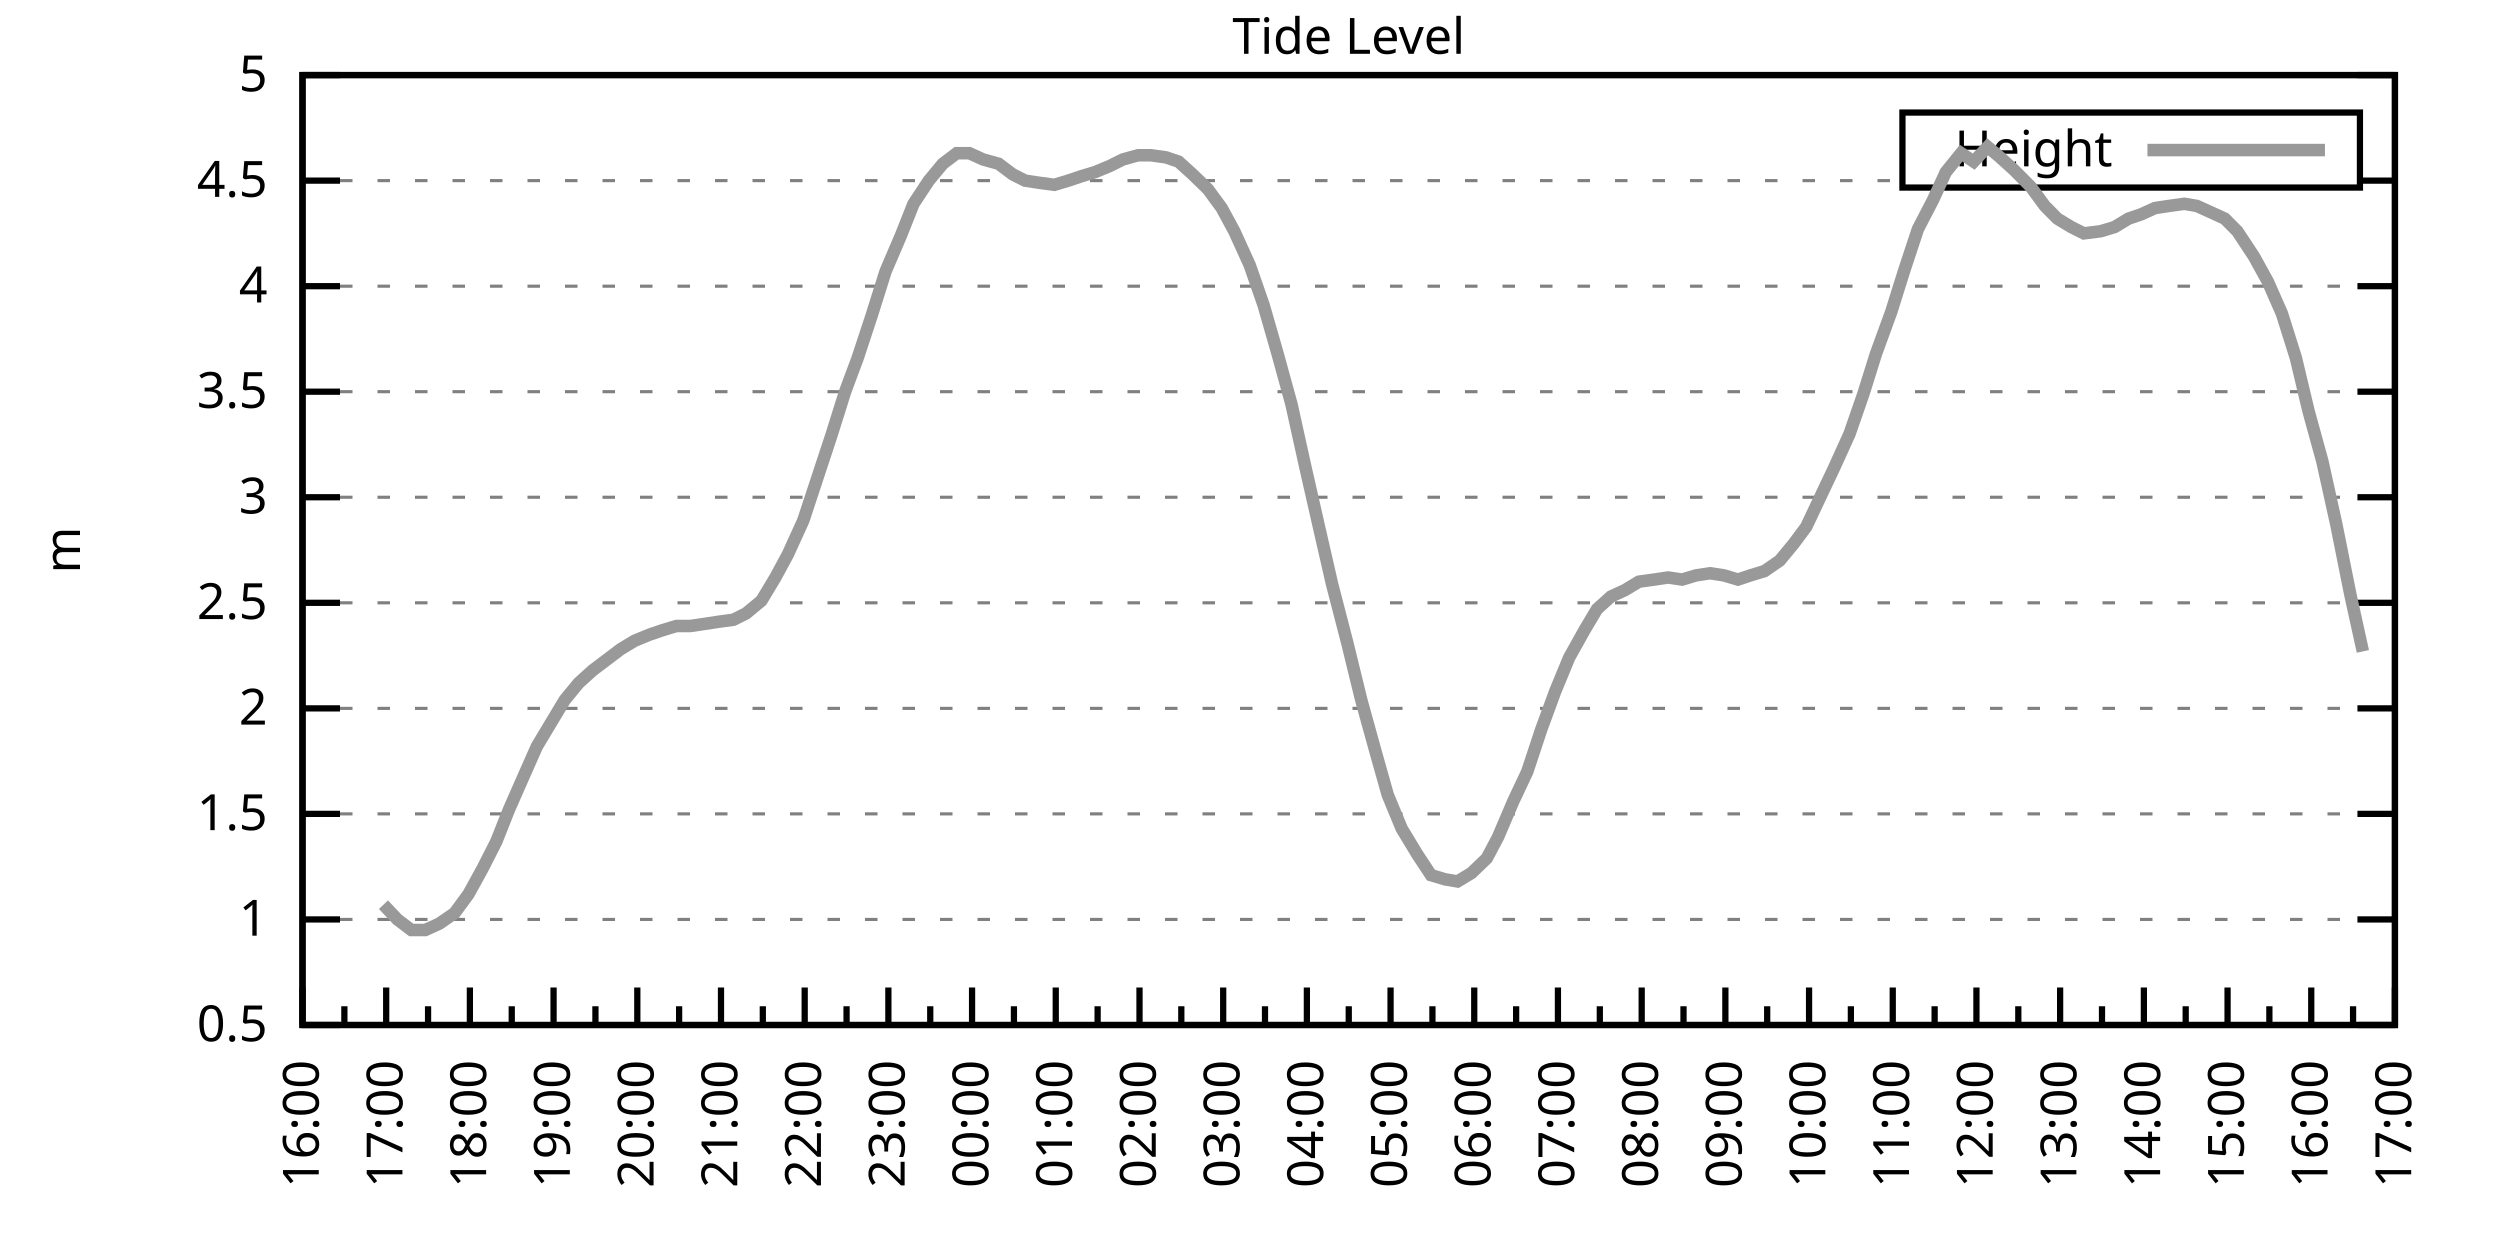
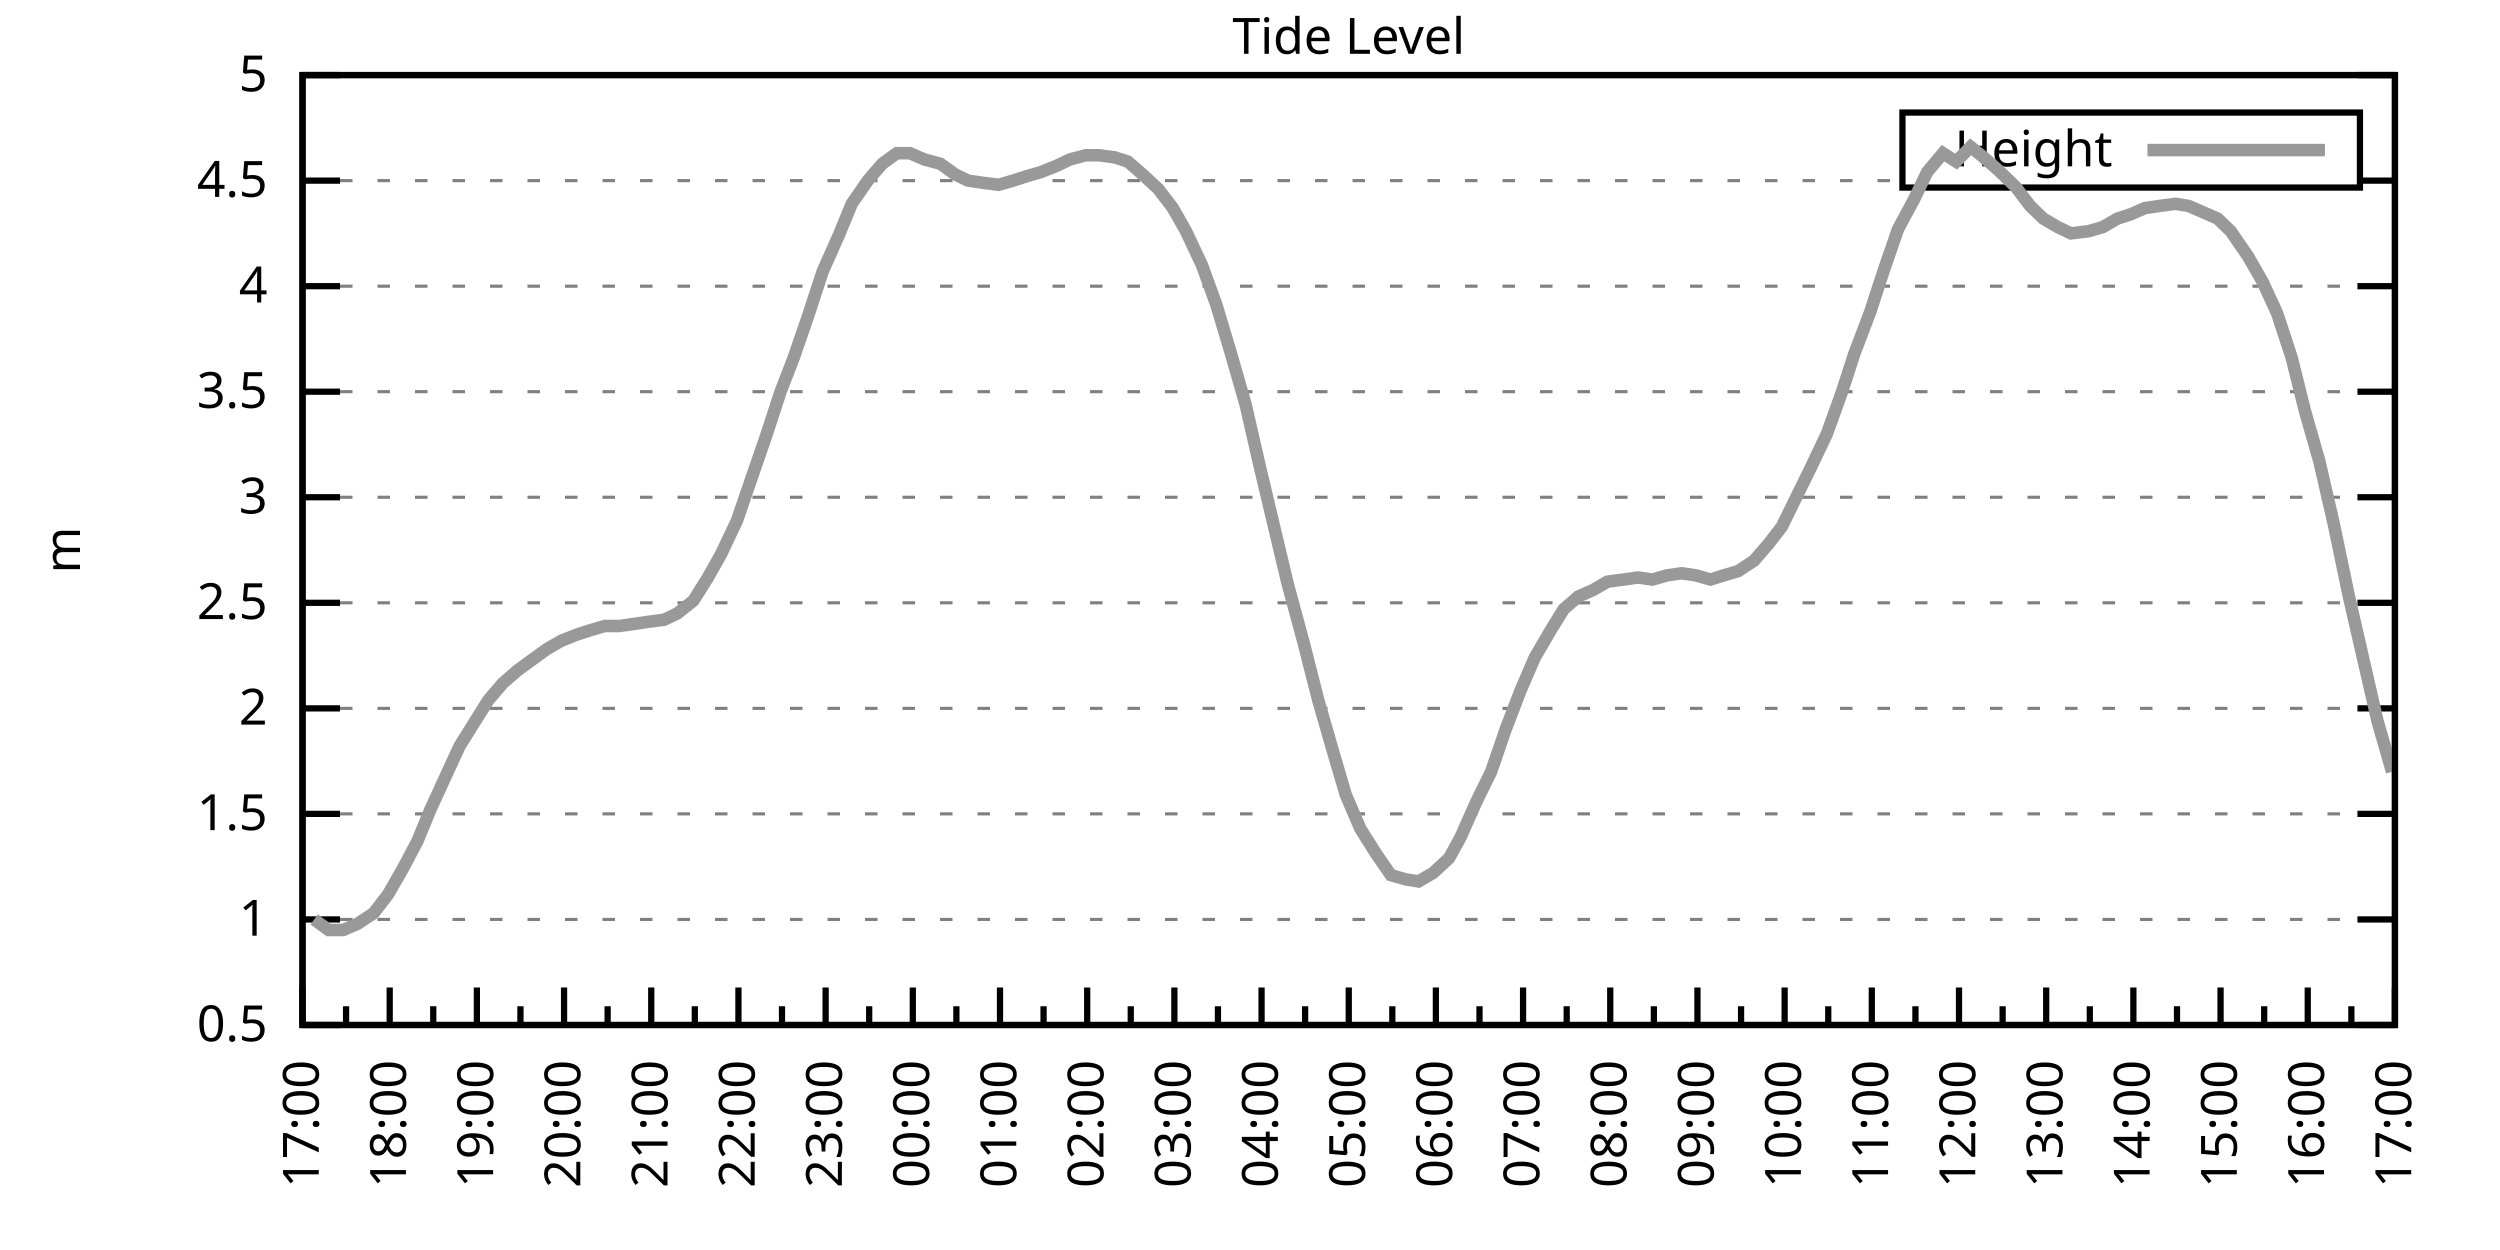
<svg xmlns="http://www.w3.org/2000/svg" xmlns:xlink="http://www.w3.org/1999/xlink" width="400" height="200" viewBox="0 0 400 200">
  <g id="gnuplot_canvas">
    <rect x="0" y="0" width="400" height="200" fill="none" />
    <defs>
      <circle id="gpDot" r="0.5" stroke-width="0.5" stroke="currentColor" />
      <path id="gpPt0" stroke-width="0.333" stroke="currentColor" d="M-1,0 h2 M0,-1 v2" />
      <path id="gpPt1" stroke-width="0.333" stroke="currentColor" d="M-1,-1 L1,1 M1,-1 L-1,1" />
      <path id="gpPt2" stroke-width="0.333" stroke="currentColor" d="M-1,0 L1,0 M0,-1 L0,1 M-1,-1 L1,1 M-1,1 L1,-1" />
      <rect id="gpPt3" stroke-width="0.333" stroke="currentColor" x="-1" y="-1" width="2" height="2" />
      <rect id="gpPt4" stroke-width="0.333" stroke="currentColor" fill="currentColor" x="-1" y="-1" width="2" height="2" />
      <circle id="gpPt5" stroke-width="0.333" stroke="currentColor" cx="0" cy="0" r="1" />
      <use xlink:href="#gpPt5" id="gpPt6" fill="currentColor" stroke="none" />
      <path id="gpPt7" stroke-width="0.333" stroke="currentColor" d="M0,-1.33 L-1.33,0.67 L1.33,0.67 z" />
      <use xlink:href="#gpPt7" id="gpPt8" fill="currentColor" stroke="none" />
      <use xlink:href="#gpPt7" id="gpPt9" stroke="currentColor" transform="rotate(180)" />
      <use xlink:href="#gpPt9" id="gpPt10" fill="currentColor" stroke="none" />
      <use xlink:href="#gpPt3" id="gpPt11" stroke="currentColor" transform="rotate(45)" />
      <use xlink:href="#gpPt11" id="gpPt12" fill="currentColor" stroke="none" />
      <path id="gpPt13" stroke-width="0.333" stroke="currentColor" d="M0,1.330 L1.265,0.411 L0.782,-1.067 L-0.782,-1.076 L-1.265,0.411 z" />
      <use xlink:href="#gpPt13" id="gpPt14" fill="currentColor" stroke="none" />
      <filter id="textbox" filterUnits="objectBoundingBox" x="0" y="0" height="1" width="1">
        <feFlood flood-color="white" flood-opacity="1" result="bgnd" />
        <feComposite in="SourceGraphic" in2="bgnd" operator="atop" />
      </filter>
      <filter id="greybox" filterUnits="objectBoundingBox" x="0" y="0" height="1" width="1">
        <feFlood flood-color="lightgrey" flood-opacity="1" result="grey" />
        <feComposite in="SourceGraphic" in2="grey" operator="atop" />
      </filter>
    </defs>
    <g fill="none" color="white" stroke="currentColor" stroke-width="1.00" stroke-linecap="butt" stroke-linejoin="miter">
</g>
    <g fill="none" color="black" stroke="currentColor" stroke-width="1.00" stroke-linecap="butt" stroke-linejoin="miter">
      <g stroke="none" shape-rendering="crispEdges">
        <polygon fill="rgb(255, 255, 255)" points="48.40,164.00 383.18,164.00 383.18,12.02 48.40,12.02 " />
      </g>
    </g>
    <g fill="none" color="black" stroke="currentColor" stroke-width="1.00" stroke-linecap="butt" stroke-linejoin="miter">
</g>
    <g fill="none" color="black" stroke="black" stroke-width="0.50" stroke-linecap="butt" stroke-linejoin="miter">
</g>
    <g fill="none" color="gray" stroke="currentColor" stroke-width="0.50" stroke-linecap="butt" stroke-linejoin="miter">
      <path stroke="gray" stroke-dasharray="2,4" class="gridline" d="M48.40,164.00 L383.19,164.00  " />
    </g>
    <g fill="none" color="gray" stroke="gray" stroke-width="1.00" stroke-linecap="butt" stroke-linejoin="miter">
</g>
    <g fill="none" color="black" stroke="currentColor" stroke-width="1.00" stroke-linecap="butt" stroke-linejoin="miter">
      <path stroke="black" d="M48.40,164.00 L54.40,164.00 M383.19,164.00 L377.19,164.00  " />
      <g transform="translate(42.80,166.60)" stroke="none" fill="black" font-family="Sans" font-size="8.00" text-anchor="end">
        <text>
          <tspan font-family="Sans"> 0.5</tspan>
        </text>
      </g>
    </g>
    <g fill="none" color="black" stroke="currentColor" stroke-width="1.00" stroke-linecap="butt" stroke-linejoin="miter">
</g>
    <g fill="none" color="black" stroke="black" stroke-width="0.50" stroke-linecap="butt" stroke-linejoin="miter">
</g>
    <g fill="none" color="gray" stroke="currentColor" stroke-width="0.50" stroke-linecap="butt" stroke-linejoin="miter">
      <path stroke="gray" stroke-dasharray="2,4" class="gridline" d="M48.40,147.11 L383.19,147.11  " />
    </g>
    <g fill="none" color="gray" stroke="gray" stroke-width="1.00" stroke-linecap="butt" stroke-linejoin="miter">
</g>
    <g fill="none" color="black" stroke="currentColor" stroke-width="1.00" stroke-linecap="butt" stroke-linejoin="miter">
      <path stroke="black" d="M48.40,147.11 L54.40,147.11 M383.19,147.11 L377.19,147.11  " />
      <g transform="translate(42.80,149.71)" stroke="none" fill="black" font-family="Sans" font-size="8.00" text-anchor="end">
        <text>
          <tspan font-family="Sans"> 1</tspan>
        </text>
      </g>
    </g>
    <g fill="none" color="black" stroke="currentColor" stroke-width="1.00" stroke-linecap="butt" stroke-linejoin="miter">
</g>
    <g fill="none" color="black" stroke="black" stroke-width="0.50" stroke-linecap="butt" stroke-linejoin="miter">
</g>
    <g fill="none" color="gray" stroke="currentColor" stroke-width="0.50" stroke-linecap="butt" stroke-linejoin="miter">
      <path stroke="gray" stroke-dasharray="2,4" class="gridline" d="M48.40,130.22 L383.19,130.22  " />
    </g>
    <g fill="none" color="gray" stroke="gray" stroke-width="1.00" stroke-linecap="butt" stroke-linejoin="miter">
</g>
    <g fill="none" color="black" stroke="currentColor" stroke-width="1.00" stroke-linecap="butt" stroke-linejoin="miter">
      <path stroke="black" d="M48.40,130.22 L54.40,130.22 M383.19,130.22 L377.19,130.22  " />
      <g transform="translate(42.80,132.82)" stroke="none" fill="black" font-family="Sans" font-size="8.00" text-anchor="end">
        <text>
          <tspan font-family="Sans"> 1.5</tspan>
        </text>
      </g>
    </g>
    <g fill="none" color="black" stroke="currentColor" stroke-width="1.00" stroke-linecap="butt" stroke-linejoin="miter">
</g>
    <g fill="none" color="black" stroke="black" stroke-width="0.50" stroke-linecap="butt" stroke-linejoin="miter">
</g>
    <g fill="none" color="gray" stroke="currentColor" stroke-width="0.50" stroke-linecap="butt" stroke-linejoin="miter">
      <path stroke="gray" stroke-dasharray="2,4" class="gridline" d="M48.40,113.34 L383.19,113.34  " />
    </g>
    <g fill="none" color="gray" stroke="gray" stroke-width="1.00" stroke-linecap="butt" stroke-linejoin="miter">
</g>
    <g fill="none" color="black" stroke="currentColor" stroke-width="1.00" stroke-linecap="butt" stroke-linejoin="miter">
      <path stroke="black" d="M48.40,113.34 L54.40,113.34 M383.19,113.34 L377.19,113.34  " />
      <g transform="translate(42.80,115.94)" stroke="none" fill="black" font-family="Sans" font-size="8.00" text-anchor="end">
        <text>
          <tspan font-family="Sans"> 2</tspan>
        </text>
      </g>
    </g>
    <g fill="none" color="black" stroke="currentColor" stroke-width="1.00" stroke-linecap="butt" stroke-linejoin="miter">
</g>
    <g fill="none" color="black" stroke="black" stroke-width="0.50" stroke-linecap="butt" stroke-linejoin="miter">
</g>
    <g fill="none" color="gray" stroke="currentColor" stroke-width="0.50" stroke-linecap="butt" stroke-linejoin="miter">
      <path stroke="gray" stroke-dasharray="2,4" class="gridline" d="M48.40,96.45 L383.19,96.45  " />
    </g>
    <g fill="none" color="gray" stroke="gray" stroke-width="1.00" stroke-linecap="butt" stroke-linejoin="miter">
</g>
    <g fill="none" color="black" stroke="currentColor" stroke-width="1.00" stroke-linecap="butt" stroke-linejoin="miter">
      <path stroke="black" d="M48.40,96.45 L54.40,96.45 M383.19,96.45 L377.19,96.45  " />
      <g transform="translate(42.80,99.05)" stroke="none" fill="black" font-family="Sans" font-size="8.00" text-anchor="end">
        <text>
          <tspan font-family="Sans"> 2.5</tspan>
        </text>
      </g>
    </g>
    <g fill="none" color="black" stroke="currentColor" stroke-width="1.00" stroke-linecap="butt" stroke-linejoin="miter">
</g>
    <g fill="none" color="black" stroke="black" stroke-width="0.50" stroke-linecap="butt" stroke-linejoin="miter">
</g>
    <g fill="none" color="gray" stroke="currentColor" stroke-width="0.50" stroke-linecap="butt" stroke-linejoin="miter">
      <path stroke="gray" stroke-dasharray="2,4" class="gridline" d="M48.40,79.56 L383.19,79.56  " />
    </g>
    <g fill="none" color="gray" stroke="gray" stroke-width="1.00" stroke-linecap="butt" stroke-linejoin="miter">
</g>
    <g fill="none" color="black" stroke="currentColor" stroke-width="1.00" stroke-linecap="butt" stroke-linejoin="miter">
      <path stroke="black" d="M48.40,79.56 L54.40,79.56 M383.19,79.56 L377.19,79.56  " />
      <g transform="translate(42.80,82.16)" stroke="none" fill="black" font-family="Sans" font-size="8.00" text-anchor="end">
        <text>
          <tspan font-family="Sans"> 3</tspan>
        </text>
      </g>
    </g>
    <g fill="none" color="black" stroke="currentColor" stroke-width="1.00" stroke-linecap="butt" stroke-linejoin="miter">
</g>
    <g fill="none" color="black" stroke="black" stroke-width="0.50" stroke-linecap="butt" stroke-linejoin="miter">
</g>
    <g fill="none" color="gray" stroke="currentColor" stroke-width="0.50" stroke-linecap="butt" stroke-linejoin="miter">
      <path stroke="gray" stroke-dasharray="2,4" class="gridline" d="M48.40,62.67 L383.19,62.67  " />
    </g>
    <g fill="none" color="gray" stroke="gray" stroke-width="1.00" stroke-linecap="butt" stroke-linejoin="miter">
</g>
    <g fill="none" color="black" stroke="currentColor" stroke-width="1.00" stroke-linecap="butt" stroke-linejoin="miter">
      <path stroke="black" d="M48.40,62.67 L54.40,62.67 M383.19,62.67 L377.19,62.67  " />
      <g transform="translate(42.80,65.27)" stroke="none" fill="black" font-family="Sans" font-size="8.00" text-anchor="end">
        <text>
          <tspan font-family="Sans"> 3.5</tspan>
        </text>
      </g>
    </g>
    <g fill="none" color="black" stroke="currentColor" stroke-width="1.00" stroke-linecap="butt" stroke-linejoin="miter">
</g>
    <g fill="none" color="black" stroke="black" stroke-width="0.50" stroke-linecap="butt" stroke-linejoin="miter">
</g>
    <g fill="none" color="gray" stroke="currentColor" stroke-width="0.50" stroke-linecap="butt" stroke-linejoin="miter">
      <path stroke="gray" stroke-dasharray="2,4" class="gridline" d="M48.40,45.79 L383.19,45.79  " />
    </g>
    <g fill="none" color="gray" stroke="gray" stroke-width="1.00" stroke-linecap="butt" stroke-linejoin="miter">
</g>
    <g fill="none" color="black" stroke="currentColor" stroke-width="1.00" stroke-linecap="butt" stroke-linejoin="miter">
      <path stroke="black" d="M48.40,45.79 L54.40,45.79 M383.19,45.79 L377.19,45.79  " />
      <g transform="translate(42.80,48.39)" stroke="none" fill="black" font-family="Sans" font-size="8.00" text-anchor="end">
        <text>
          <tspan font-family="Sans"> 4</tspan>
        </text>
      </g>
    </g>
    <g fill="none" color="black" stroke="currentColor" stroke-width="1.00" stroke-linecap="butt" stroke-linejoin="miter">
</g>
    <g fill="none" color="black" stroke="black" stroke-width="0.50" stroke-linecap="butt" stroke-linejoin="miter">
</g>
    <g fill="none" color="gray" stroke="currentColor" stroke-width="0.50" stroke-linecap="butt" stroke-linejoin="miter">
      <path stroke="gray" stroke-dasharray="2,4" class="gridline" d="M48.40,28.90 L304.39,28.90 M377.59,28.90 L383.19,28.90  " />
    </g>
    <g fill="none" color="gray" stroke="gray" stroke-width="1.00" stroke-linecap="butt" stroke-linejoin="miter">
</g>
    <g fill="none" color="black" stroke="currentColor" stroke-width="1.00" stroke-linecap="butt" stroke-linejoin="miter">
      <path stroke="black" d="M48.40,28.90 L54.40,28.90 M383.19,28.90 L377.19,28.90  " />
      <g transform="translate(42.80,31.50)" stroke="none" fill="black" font-family="Sans" font-size="8.00" text-anchor="end">
        <text>
          <tspan font-family="Sans"> 4.5</tspan>
        </text>
      </g>
    </g>
    <g fill="none" color="black" stroke="currentColor" stroke-width="1.00" stroke-linecap="butt" stroke-linejoin="miter">
</g>
    <g fill="none" color="black" stroke="black" stroke-width="0.50" stroke-linecap="butt" stroke-linejoin="miter">
</g>
    <g fill="none" color="gray" stroke="currentColor" stroke-width="0.50" stroke-linecap="butt" stroke-linejoin="miter">
      <path stroke="gray" stroke-dasharray="2,4" class="gridline" d="M48.40,12.01 L383.19,12.01  " />
    </g>
    <g fill="none" color="gray" stroke="gray" stroke-width="1.00" stroke-linecap="butt" stroke-linejoin="miter">
</g>
    <g fill="none" color="black" stroke="currentColor" stroke-width="1.00" stroke-linecap="butt" stroke-linejoin="miter">
      <path stroke="black" d="M48.40,12.01 L54.40,12.01 M383.19,12.01 L377.19,12.01  " />
      <g transform="translate(42.80,14.61)" stroke="none" fill="black" font-family="Sans" font-size="8.00" text-anchor="end">
        <text>
          <tspan font-family="Sans"> 5</tspan>
        </text>
      </g>
    </g>
    <g fill="none" color="black" stroke="currentColor" stroke-width="1.00" stroke-linecap="butt" stroke-linejoin="miter">
      <path stroke="black" d="M48.40,164.00 L48.40,158.00  " />
      <g transform="translate(51.00,169.60) rotate(270)" stroke="none" fill="black" font-family="Sans" font-size="8.00" text-anchor="end">
        <text>
+           <tspan font-family="Sans">17:00</tspan>
+         </text>
+       </g>
+     </g>
+     <g fill="none" color="black" stroke="currentColor" stroke-width="1.00" stroke-linecap="butt" stroke-linejoin="miter">
+       <path stroke="black" d="M55.37,164.00 L55.37,161.00 M62.35,164.00 L62.35,158.00  " />
+       <g transform="translate(64.95,169.60) rotate(270)" stroke="none" fill="black" font-family="Sans" font-size="8.00" text-anchor="end">
+         <text>
+           <tspan font-family="Sans">18:00</tspan>
+         </text>
+       </g>
+     </g>
+     <g fill="none" color="black" stroke="currentColor" stroke-width="1.00" stroke-linecap="butt" stroke-linejoin="miter">
+       <path stroke="black" d="M69.32,164.00 L69.32,161.00 M76.30,164.00 L76.30,158.00  " />
+       <g transform="translate(78.90,169.60) rotate(270)" stroke="none" fill="black" font-family="Sans" font-size="8.00" text-anchor="end">
+         <text>
+           <tspan font-family="Sans">19:00</tspan>
+         </text>
+       </g>
+     </g>
+     <g fill="none" color="black" stroke="currentColor" stroke-width="1.00" stroke-linecap="butt" stroke-linejoin="miter">
+       <path stroke="black" d="M83.27,164.00 L83.27,161.00 M90.25,164.00 L90.25,158.00  " />
+       <g transform="translate(92.85,169.60) rotate(270)" stroke="none" fill="black" font-family="Sans" font-size="8.00" text-anchor="end">
+         <text>
+           <tspan font-family="Sans">20:00</tspan>
+         </text>
+       </g>
+     </g>
+     <g fill="none" color="black" stroke="currentColor" stroke-width="1.00" stroke-linecap="butt" stroke-linejoin="miter">
+       <path stroke="black" d="M97.22,164.00 L97.22,161.00 M104.20,164.00 L104.20,158.00  " />
+       <g transform="translate(106.80,169.60) rotate(270)" stroke="none" fill="black" font-family="Sans" font-size="8.00" text-anchor="end">
+         <text>
+           <tspan font-family="Sans">21:00</tspan>
+         </text>
+       </g>
+     </g>
+     <g fill="none" color="black" stroke="currentColor" stroke-width="1.00" stroke-linecap="butt" stroke-linejoin="miter">
+       <path stroke="black" d="M111.17,164.00 L111.17,161.00 M118.15,164.00 L118.15,158.00  " />
+       <g transform="translate(120.75,169.60) rotate(270)" stroke="none" fill="black" font-family="Sans" font-size="8.00" text-anchor="end">
+         <text>
+           <tspan font-family="Sans">22:00</tspan>
+         </text>
+       </g>
+     </g>
+     <g fill="none" color="black" stroke="currentColor" stroke-width="1.00" stroke-linecap="butt" stroke-linejoin="miter">
+       <path stroke="black" d="M125.12,164.00 L125.12,161.00 M132.10,164.00 L132.10,158.00  " />
+       <g transform="translate(134.70,169.60) rotate(270)" stroke="none" fill="black" font-family="Sans" font-size="8.00" text-anchor="end">
+         <text>
+           <tspan font-family="Sans">23:00</tspan>
+         </text>
+       </g>
+     </g>
+     <g fill="none" color="black" stroke="currentColor" stroke-width="1.00" stroke-linecap="butt" stroke-linejoin="miter">
+       <path stroke="black" d="M139.07,164.00 L139.07,161.00 M146.05,164.00 L146.05,158.00  " />
+       <g transform="translate(148.65,169.60) rotate(270)" stroke="none" fill="black" font-family="Sans" font-size="8.00" text-anchor="end">
+         <text>
+           <tspan font-family="Sans">00:00</tspan>
+         </text>
+       </g>
+     </g>
+     <g fill="none" color="black" stroke="currentColor" stroke-width="1.00" stroke-linecap="butt" stroke-linejoin="miter">
+       <path stroke="black" d="M153.02,164.00 L153.02,161.00 M160.00,164.00 L160.00,158.00  " />
+       <g transform="translate(162.60,169.60) rotate(270)" stroke="none" fill="black" font-family="Sans" font-size="8.00" text-anchor="end">
+         <text>
+           <tspan font-family="Sans">01:00</tspan>
+         </text>
+       </g>
+     </g>
+     <g fill="none" color="black" stroke="currentColor" stroke-width="1.00" stroke-linecap="butt" stroke-linejoin="miter">
+       <path stroke="black" d="M166.97,164.00 L166.97,161.00 M173.95,164.00 L173.95,158.00  " />
+       <g transform="translate(176.55,169.60) rotate(270)" stroke="none" fill="black" font-family="Sans" font-size="8.00" text-anchor="end">
+         <text>
+           <tspan font-family="Sans">02:00</tspan>
+         </text>
+       </g>
+     </g>
+     <g fill="none" color="black" stroke="currentColor" stroke-width="1.00" stroke-linecap="butt" stroke-linejoin="miter">
+       <path stroke="black" d="M180.92,164.00 L180.92,161.00 M187.90,164.00 L187.90,158.00  " />
+       <g transform="translate(190.50,169.60) rotate(270)" stroke="none" fill="black" font-family="Sans" font-size="8.00" text-anchor="end">
+         <text>
+           <tspan font-family="Sans">03:00</tspan>
+         </text>
+       </g>
+     </g>
+     <g fill="none" color="black" stroke="currentColor" stroke-width="1.00" stroke-linecap="butt" stroke-linejoin="miter">
+       <path stroke="black" d="M194.87,164.00 L194.87,161.00 M201.85,164.00 L201.85,158.00  " />
+       <g transform="translate(204.45,169.60) rotate(270)" stroke="none" fill="black" font-family="Sans" font-size="8.00" text-anchor="end">
+         <text>
+           <tspan font-family="Sans">04:00</tspan>
+         </text>
+       </g>
+     </g>
+     <g fill="none" color="black" stroke="currentColor" stroke-width="1.00" stroke-linecap="butt" stroke-linejoin="miter">
+       <path stroke="black" d="M208.82,164.00 L208.82,161.00 M215.80,164.00 L215.80,158.00  " />
+       <g transform="translate(218.40,169.60) rotate(270)" stroke="none" fill="black" font-family="Sans" font-size="8.00" text-anchor="end">
+         <text>
+           <tspan font-family="Sans">05:00</tspan>
+         </text>
+       </g>
+     </g>
+     <g fill="none" color="black" stroke="currentColor" stroke-width="1.00" stroke-linecap="butt" stroke-linejoin="miter">
+       <path stroke="black" d="M222.77,164.00 L222.77,161.00 M229.74,164.00 L229.74,158.00  " />
+       <g transform="translate(232.34,169.60) rotate(270)" stroke="none" fill="black" font-family="Sans" font-size="8.00" text-anchor="end">
+         <text>
+           <tspan font-family="Sans">06:00</tspan>
+         </text>
+       </g>
+     </g>
+     <g fill="none" color="black" stroke="currentColor" stroke-width="1.00" stroke-linecap="butt" stroke-linejoin="miter">
+       <path stroke="black" d="M236.72,164.00 L236.72,161.00 M243.69,164.00 L243.69,158.00  " />
+       <g transform="translate(246.29,169.60) rotate(270)" stroke="none" fill="black" font-family="Sans" font-size="8.00" text-anchor="end">
+         <text>
+           <tspan font-family="Sans">07:00</tspan>
+         </text>
+       </g>
+     </g>
+     <g fill="none" color="black" stroke="currentColor" stroke-width="1.00" stroke-linecap="butt" stroke-linejoin="miter">
+       <path stroke="black" d="M250.67,164.00 L250.67,161.00 M257.64,164.00 L257.64,158.00  " />
+       <g transform="translate(260.24,169.60) rotate(270)" stroke="none" fill="black" font-family="Sans" font-size="8.00" text-anchor="end">
+         <text>
+           <tspan font-family="Sans">08:00</tspan>
+         </text>
+       </g>
+     </g>
+     <g fill="none" color="black" stroke="currentColor" stroke-width="1.00" stroke-linecap="butt" stroke-linejoin="miter">
+       <path stroke="black" d="M264.62,164.00 L264.62,161.00 M271.59,164.00 L271.59,158.00  " />
+       <g transform="translate(274.19,169.60) rotate(270)" stroke="none" fill="black" font-family="Sans" font-size="8.00" text-anchor="end">
+         <text>
+           <tspan font-family="Sans">09:00</tspan>
+         </text>
+       </g>
+     </g>
+     <g fill="none" color="black" stroke="currentColor" stroke-width="1.00" stroke-linecap="butt" stroke-linejoin="miter">
+       <path stroke="black" d="M278.57,164.00 L278.57,161.00 M285.54,164.00 L285.54,158.00  " />
+       <g transform="translate(288.14,169.60) rotate(270)" stroke="none" fill="black" font-family="Sans" font-size="8.00" text-anchor="end">
+         <text>
+           <tspan font-family="Sans">10:00</tspan>
+         </text>
+       </g>
+     </g>
+     <g fill="none" color="black" stroke="currentColor" stroke-width="1.00" stroke-linecap="butt" stroke-linejoin="miter">
+       <path stroke="black" d="M292.52,164.00 L292.52,161.00 M299.49,164.00 L299.49,158.00  " />
+       <g transform="translate(302.09,169.60) rotate(270)" stroke="none" fill="black" font-family="Sans" font-size="8.00" text-anchor="end">
+         <text>
+           <tspan font-family="Sans">11:00</tspan>
+         </text>
+       </g>
+     </g>
+     <g fill="none" color="black" stroke="currentColor" stroke-width="1.00" stroke-linecap="butt" stroke-linejoin="miter">
+       <path stroke="black" d="M306.47,164.00 L306.47,161.00 M313.44,164.00 L313.44,158.00  " />
+       <g transform="translate(316.04,169.60) rotate(270)" stroke="none" fill="black" font-family="Sans" font-size="8.00" text-anchor="end">
+         <text>
+           <tspan font-family="Sans">12:00</tspan>
+         </text>
+       </g>
+     </g>
+     <g fill="none" color="black" stroke="currentColor" stroke-width="1.00" stroke-linecap="butt" stroke-linejoin="miter">
+       <path stroke="black" d="M320.42,164.00 L320.42,161.00 M327.39,164.00 L327.39,158.00  " />
+       <g transform="translate(329.99,169.60) rotate(270)" stroke="none" fill="black" font-family="Sans" font-size="8.00" text-anchor="end">
+         <text>
+           <tspan font-family="Sans">13:00</tspan>
+         </text>
+       </g>
+     </g>
+     <g fill="none" color="black" stroke="currentColor" stroke-width="1.00" stroke-linecap="butt" stroke-linejoin="miter">
+       <path stroke="black" d="M334.37,164.00 L334.37,161.00 M341.34,164.00 L341.34,158.00  " />
+       <g transform="translate(343.94,169.60) rotate(270)" stroke="none" fill="black" font-family="Sans" font-size="8.00" text-anchor="end">
+         <text>
+           <tspan font-family="Sans">14:00</tspan>
+         </text>
+       </g>
+     </g>
+     <g fill="none" color="black" stroke="currentColor" stroke-width="1.00" stroke-linecap="butt" stroke-linejoin="miter">
+       <path stroke="black" d="M348.32,164.00 L348.32,161.00 M355.29,164.00 L355.29,158.00  " />
+       <g transform="translate(357.89,169.60) rotate(270)" stroke="none" fill="black" font-family="Sans" font-size="8.00" text-anchor="end">
+         <text>
+           <tspan font-family="Sans">15:00</tspan>
+         </text>
+       </g>
+     </g>
+     <g fill="none" color="black" stroke="currentColor" stroke-width="1.00" stroke-linecap="butt" stroke-linejoin="miter">
+       <path stroke="black" d="M362.27,164.00 L362.27,161.00 M369.24,164.00 L369.24,158.00  " />
+       <g transform="translate(371.84,169.60) rotate(270)" stroke="none" fill="black" font-family="Sans" font-size="8.00" text-anchor="end">
+         <text>
          <tspan font-family="Sans">16:00</tspan>
        </text>
      </g>
    </g>
    <g fill="none" color="black" stroke="currentColor" stroke-width="1.00" stroke-linecap="butt" stroke-linejoin="miter">
-       <path stroke="black" d="M55.10,164.00 L55.10,161.00 M61.79,164.00 L61.79,158.00  " />
-       <g transform="translate(64.39,169.60) rotate(270)" stroke="none" fill="black" font-family="Sans" font-size="8.00" text-anchor="end">
-         <text>
-           <tspan font-family="Sans">17:00</tspan>
-         </text>
-       </g>
-     </g>
-     <g fill="none" color="black" stroke="currentColor" stroke-width="1.00" stroke-linecap="butt" stroke-linejoin="miter">
-       <path stroke="black" d="M68.49,164.00 L68.49,161.00 M75.18,164.00 L75.18,158.00  " />
-       <g transform="translate(77.78,169.60) rotate(270)" stroke="none" fill="black" font-family="Sans" font-size="8.00" text-anchor="end">
-         <text>
-           <tspan font-family="Sans">18:00</tspan>
-         </text>
-       </g>
-     </g>
-     <g fill="none" color="black" stroke="currentColor" stroke-width="1.00" stroke-linecap="butt" stroke-linejoin="miter">
-       <path stroke="black" d="M81.88,164.00 L81.88,161.00 M88.57,164.00 L88.57,158.00  " />
-       <g transform="translate(91.17,169.60) rotate(270)" stroke="none" fill="black" font-family="Sans" font-size="8.00" text-anchor="end">
-         <text>
-           <tspan font-family="Sans">19:00</tspan>
-         </text>
-       </g>
-     </g>
-     <g fill="none" color="black" stroke="currentColor" stroke-width="1.00" stroke-linecap="butt" stroke-linejoin="miter">
-       <path stroke="black" d="M95.27,164.00 L95.27,161.00 M101.97,164.00 L101.97,158.00  " />
-       <g transform="translate(104.57,169.60) rotate(270)" stroke="none" fill="black" font-family="Sans" font-size="8.00" text-anchor="end">
-         <text>
-           <tspan font-family="Sans">20:00</tspan>
-         </text>
-       </g>
-     </g>
-     <g fill="none" color="black" stroke="currentColor" stroke-width="1.00" stroke-linecap="butt" stroke-linejoin="miter">
-       <path stroke="black" d="M108.66,164.00 L108.66,161.00 M115.36,164.00 L115.36,158.00  " />
-       <g transform="translate(117.96,169.60) rotate(270)" stroke="none" fill="black" font-family="Sans" font-size="8.00" text-anchor="end">
-         <text>
-           <tspan font-family="Sans">21:00</tspan>
-         </text>
-       </g>
-     </g>
-     <g fill="none" color="black" stroke="currentColor" stroke-width="1.00" stroke-linecap="butt" stroke-linejoin="miter">
-       <path stroke="black" d="M122.05,164.00 L122.05,161.00 M128.75,164.00 L128.75,158.00  " />
-       <g transform="translate(131.35,169.60) rotate(270)" stroke="none" fill="black" font-family="Sans" font-size="8.00" text-anchor="end">
-         <text>
-           <tspan font-family="Sans">22:00</tspan>
-         </text>
-       </g>
-     </g>
-     <g fill="none" color="black" stroke="currentColor" stroke-width="1.00" stroke-linecap="butt" stroke-linejoin="miter">
-       <path stroke="black" d="M135.45,164.00 L135.45,161.00 M142.14,164.00 L142.14,158.00  " />
-       <g transform="translate(144.74,169.60) rotate(270)" stroke="none" fill="black" font-family="Sans" font-size="8.00" text-anchor="end">
-         <text>
-           <tspan font-family="Sans">23:00</tspan>
-         </text>
-       </g>
-     </g>
-     <g fill="none" color="black" stroke="currentColor" stroke-width="1.00" stroke-linecap="butt" stroke-linejoin="miter">
-       <path stroke="black" d="M148.84,164.00 L148.84,161.00 M155.53,164.00 L155.53,158.00  " />
-       <g transform="translate(158.13,169.60) rotate(270)" stroke="none" fill="black" font-family="Sans" font-size="8.00" text-anchor="end">
-         <text>
-           <tspan font-family="Sans">00:00</tspan>
-         </text>
-       </g>
-     </g>
-     <g fill="none" color="black" stroke="currentColor" stroke-width="1.00" stroke-linecap="butt" stroke-linejoin="miter">
-       <path stroke="black" d="M162.23,164.00 L162.23,161.00 M168.92,164.00 L168.92,158.00  " />
-       <g transform="translate(171.52,169.60) rotate(270)" stroke="none" fill="black" font-family="Sans" font-size="8.00" text-anchor="end">
-         <text>
-           <tspan font-family="Sans">01:00</tspan>
-         </text>
-       </g>
-     </g>
-     <g fill="none" color="black" stroke="currentColor" stroke-width="1.00" stroke-linecap="butt" stroke-linejoin="miter">
-       <path stroke="black" d="M175.62,164.00 L175.62,161.00 M182.32,164.00 L182.32,158.00  " />
-       <g transform="translate(184.92,169.60) rotate(270)" stroke="none" fill="black" font-family="Sans" font-size="8.00" text-anchor="end">
-         <text>
-           <tspan font-family="Sans">02:00</tspan>
-         </text>
-       </g>
-     </g>
-     <g fill="none" color="black" stroke="currentColor" stroke-width="1.00" stroke-linecap="butt" stroke-linejoin="miter">
-       <path stroke="black" d="M189.01,164.00 L189.01,161.00 M195.71,164.00 L195.71,158.00  " />
-       <g transform="translate(198.31,169.60) rotate(270)" stroke="none" fill="black" font-family="Sans" font-size="8.00" text-anchor="end">
-         <text>
-           <tspan font-family="Sans">03:00</tspan>
-         </text>
-       </g>
-     </g>
-     <g fill="none" color="black" stroke="currentColor" stroke-width="1.00" stroke-linecap="butt" stroke-linejoin="miter">
-       <path stroke="black" d="M202.40,164.00 L202.40,161.00 M209.10,164.00 L209.10,158.00  " />
-       <g transform="translate(211.70,169.60) rotate(270)" stroke="none" fill="black" font-family="Sans" font-size="8.00" text-anchor="end">
-         <text>
-           <tspan font-family="Sans">04:00</tspan>
-         </text>
-       </g>
-     </g>
-     <g fill="none" color="black" stroke="currentColor" stroke-width="1.00" stroke-linecap="butt" stroke-linejoin="miter">
-       <path stroke="black" d="M215.80,164.00 L215.80,161.00 M222.49,164.00 L222.49,158.00  " />
-       <g transform="translate(225.09,169.60) rotate(270)" stroke="none" fill="black" font-family="Sans" font-size="8.00" text-anchor="end">
-         <text>
-           <tspan font-family="Sans">05:00</tspan>
-         </text>
-       </g>
-     </g>
-     <g fill="none" color="black" stroke="currentColor" stroke-width="1.00" stroke-linecap="butt" stroke-linejoin="miter">
-       <path stroke="black" d="M229.19,164.00 L229.19,161.00 M235.88,164.00 L235.88,158.00  " />
-       <g transform="translate(238.48,169.60) rotate(270)" stroke="none" fill="black" font-family="Sans" font-size="8.00" text-anchor="end">
-         <text>
-           <tspan font-family="Sans">06:00</tspan>
-         </text>
-       </g>
-     </g>
-     <g fill="none" color="black" stroke="currentColor" stroke-width="1.00" stroke-linecap="butt" stroke-linejoin="miter">
-       <path stroke="black" d="M242.58,164.00 L242.58,161.00 M249.27,164.00 L249.27,158.00  " />
-       <g transform="translate(251.87,169.60) rotate(270)" stroke="none" fill="black" font-family="Sans" font-size="8.00" text-anchor="end">
-         <text>
-           <tspan font-family="Sans">07:00</tspan>
-         </text>
-       </g>
-     </g>
-     <g fill="none" color="black" stroke="currentColor" stroke-width="1.00" stroke-linecap="butt" stroke-linejoin="miter">
-       <path stroke="black" d="M255.97,164.00 L255.97,161.00 M262.67,164.00 L262.67,158.00  " />
-       <g transform="translate(265.27,169.60) rotate(270)" stroke="none" fill="black" font-family="Sans" font-size="8.00" text-anchor="end">
-         <text>
-           <tspan font-family="Sans">08:00</tspan>
-         </text>
-       </g>
-     </g>
-     <g fill="none" color="black" stroke="currentColor" stroke-width="1.00" stroke-linecap="butt" stroke-linejoin="miter">
-       <path stroke="black" d="M269.36,164.00 L269.36,161.00 M276.06,164.00 L276.06,158.00  " />
-       <g transform="translate(278.66,169.60) rotate(270)" stroke="none" fill="black" font-family="Sans" font-size="8.00" text-anchor="end">
-         <text>
-           <tspan font-family="Sans">09:00</tspan>
-         </text>
-       </g>
-     </g>
-     <g fill="none" color="black" stroke="currentColor" stroke-width="1.00" stroke-linecap="butt" stroke-linejoin="miter">
-       <path stroke="black" d="M282.75,164.00 L282.75,161.00 M289.45,164.00 L289.45,158.00  " />
-       <g transform="translate(292.05,169.60) rotate(270)" stroke="none" fill="black" font-family="Sans" font-size="8.00" text-anchor="end">
-         <text>
-           <tspan font-family="Sans">10:00</tspan>
-         </text>
-       </g>
-     </g>
-     <g fill="none" color="black" stroke="currentColor" stroke-width="1.00" stroke-linecap="butt" stroke-linejoin="miter">
-       <path stroke="black" d="M296.14,164.00 L296.14,161.00 M302.84,164.00 L302.84,158.00  " />
-       <g transform="translate(305.44,169.60) rotate(270)" stroke="none" fill="black" font-family="Sans" font-size="8.00" text-anchor="end">
-         <text>
-           <tspan font-family="Sans">11:00</tspan>
-         </text>
-       </g>
-     </g>
-     <g fill="none" color="black" stroke="currentColor" stroke-width="1.00" stroke-linecap="butt" stroke-linejoin="miter">
-       <path stroke="black" d="M309.54,164.00 L309.54,161.00 M316.23,164.00 L316.23,158.00  " />
-       <g transform="translate(318.83,169.60) rotate(270)" stroke="none" fill="black" font-family="Sans" font-size="8.00" text-anchor="end">
-         <text>
-           <tspan font-family="Sans">12:00</tspan>
-         </text>
-       </g>
-     </g>
-     <g fill="none" color="black" stroke="currentColor" stroke-width="1.00" stroke-linecap="butt" stroke-linejoin="miter">
-       <path stroke="black" d="M322.93,164.00 L322.93,161.00 M329.62,164.00 L329.62,158.00  " />
-       <g transform="translate(332.22,169.60) rotate(270)" stroke="none" fill="black" font-family="Sans" font-size="8.00" text-anchor="end">
-         <text>
-           <tspan font-family="Sans">13:00</tspan>
-         </text>
-       </g>
-     </g>
-     <g fill="none" color="black" stroke="currentColor" stroke-width="1.00" stroke-linecap="butt" stroke-linejoin="miter">
-       <path stroke="black" d="M336.32,164.00 L336.32,161.00 M343.02,164.00 L343.02,158.00  " />
-       <g transform="translate(345.62,169.60) rotate(270)" stroke="none" fill="black" font-family="Sans" font-size="8.00" text-anchor="end">
-         <text>
-           <tspan font-family="Sans">14:00</tspan>
-         </text>
-       </g>
-     </g>
-     <g fill="none" color="black" stroke="currentColor" stroke-width="1.00" stroke-linecap="butt" stroke-linejoin="miter">
-       <path stroke="black" d="M349.71,164.00 L349.71,161.00 M356.41,164.00 L356.41,158.00  " />
-       <g transform="translate(359.01,169.60) rotate(270)" stroke="none" fill="black" font-family="Sans" font-size="8.00" text-anchor="end">
-         <text>
-           <tspan font-family="Sans">15:00</tspan>
-         </text>
-       </g>
-     </g>
-     <g fill="none" color="black" stroke="currentColor" stroke-width="1.00" stroke-linecap="butt" stroke-linejoin="miter">
-       <path stroke="black" d="M363.10,164.00 L363.10,161.00 M369.80,164.00 L369.80,158.00  " />
-       <g transform="translate(372.40,169.60) rotate(270)" stroke="none" fill="black" font-family="Sans" font-size="8.00" text-anchor="end">
-         <text>
-           <tspan font-family="Sans">16:00</tspan>
-         </text>
-       </g>
-     </g>
-     <g fill="none" color="black" stroke="currentColor" stroke-width="1.00" stroke-linecap="butt" stroke-linejoin="miter">
-       <path stroke="black" d="M376.49,164.00 L376.49,161.00 M383.19,164.00 L383.19,158.00  " />
+       <path stroke="black" d="M376.22,164.00 L376.22,161.00 M383.19,164.00 L383.19,158.00  " />
      <g transform="translate(385.79,169.60) rotate(270)" stroke="none" fill="black" font-family="Sans" font-size="8.00" text-anchor="end">
        <text>
          <tspan font-family="Sans">17:00</tspan>
        </text>
      </g>
    </g>
    <g fill="none" color="black" stroke="currentColor" stroke-width="1.00" stroke-linecap="butt" stroke-linejoin="miter">
</g>
    <g fill="none" color="black" stroke="currentColor" stroke-width="1.00" stroke-linecap="butt" stroke-linejoin="miter">
      <path stroke="black" d="M48.40,12.01 L48.40,164.00 L383.19,164.00 L383.19,12.01 L48.40,12.01 Z  " />
    </g>
    <g fill="none" color="black" stroke="currentColor" stroke-width="1.00" stroke-linecap="butt" stroke-linejoin="miter">
      <g transform="translate(12.80,88.01) rotate(270)" stroke="none" fill="black" font-family="Sans" font-size="8.00" text-anchor="middle">
        <text>
          <tspan font-family="Sans">m</tspan>
        </text>
      </g>
    </g>
    <g fill="none" color="black" stroke="currentColor" stroke-width="1.00" stroke-linecap="butt" stroke-linejoin="miter">
</g>
    <g fill="none" color="black" stroke="currentColor" stroke-width="1.00" stroke-linecap="butt" stroke-linejoin="miter">
      <path stroke="black" d="M304.39,30.01 L304.39,18.01 L377.59,18.01 L377.59,30.01 L304.39,30.01 Z  " />
    </g>
    <g id="Tide_level_plot_1">
      <g fill="none" color="white" stroke="black" stroke-width="2.00" stroke-linecap="butt" stroke-linejoin="miter">
</g>
      <g fill="none" color="black" stroke="currentColor" stroke-width="2.00" stroke-linecap="butt" stroke-linejoin="miter">
        <g transform="translate(337.99,26.61)" stroke="none" fill="black" font-family="Sans" font-size="8.00" text-anchor="end">
          <text>
            <tspan font-family="Sans">Height</tspan>
          </text>
        </g>
      </g>
      <g fill="none" color="black" stroke="currentColor" stroke-width="2.00" stroke-linecap="butt" stroke-linejoin="miter">
-         <path stroke="rgb(153, 153, 153)" d="M343.59,24.01 L371.99,24.01 M61.35,144.75 L63.58,147.11 L65.81,148.80 L68.04,148.80 L70.27,147.79 L72.73,146.10   L74.96,143.06 L77.19,139.01 L79.42,134.62 L81.43,129.55 L83.66,124.48 L85.90,119.42 L88.13,115.70 L90.36,111.99   L92.59,109.28 L94.82,107.26 L97.06,105.57 L99.29,103.88 L101.52,102.53 L103.98,101.52 L105.98,100.84 L108.22,100.16   L110.45,100.16 L112.68,99.83 L114.91,99.49 L117.37,99.15 L119.38,98.14 L121.83,96.11 L124.06,92.40 L126.07,88.68   L128.53,83.28 L130.76,76.52 L132.99,69.77 L135.22,62.67 L137.23,57.27 L139.46,50.51 L141.69,43.42 L144.15,37.68   L146.16,32.61 L148.61,28.90 L150.85,26.20 L153.08,24.51 L155.09,24.51 L157.32,25.52 L159.77,26.20 L162.01,27.88   L164.01,28.90 L166.25,29.24 L168.70,29.57 L170.93,28.90 L172.94,28.22 L175.17,27.55 L177.63,26.53 L179.64,25.52   L182.09,24.84 L184.10,24.84 L186.56,25.18 L188.57,25.86 L190.80,27.88 L193.25,30.25 L195.48,33.29 L197.49,37.00   L199.95,42.41 L202.18,48.83 L204.41,56.59 L206.64,64.70 L208.88,74.83 L211.11,84.63 L213.12,93.41 L215.57,102.87   L217.80,111.99 L220.04,120.09 L222.04,127.18 L224.28,132.59 L226.73,136.64 L228.96,140.02 L231.20,140.69 L233.20,141.03   L235.44,139.68 L237.89,137.32 L239.68,133.94 L242.13,128.20 L244.36,123.47 L246.60,116.71 L248.83,110.63 L251.06,105.23   L253.51,100.84 L255.52,97.46 L257.76,95.44 L259.99,94.42 L262.22,93.07 L264.67,92.73 L266.91,92.40 L269.14,92.73   L271.37,92.06 L273.60,91.72 L275.83,92.06 L278.07,92.73 L280.07,92.06 L282.31,91.38 L284.76,89.69 L286.99,86.99   L289.00,84.29 L291.23,79.56 L293.47,74.83 L295.92,69.43 L298.15,63.01 L300.16,56.59 L302.62,49.84 L304.63,43.42   L306.86,36.67 L309.31,31.94 L311.32,27.55 L313.78,24.51 L315.79,25.86 L318.02,23.49 L320.03,25.18 L322.26,27.21   L324.94,29.91 L327.17,32.95 L329.18,34.98 L331.41,36.33 L333.42,37.34 L336.10,37.00 L338.33,36.33 L340.56,34.98   L342.57,34.30 L344.80,33.29 L347.03,32.95 L349.49,32.61 L351.50,32.95 L353.73,33.96 L355.96,34.98 L357.97,37.00   L360.65,41.06 L362.88,45.11 L365.11,50.18 L367.34,57.27 L369.35,65.71 L371.58,73.82 L373.82,83.95 L376.05,95.10   L378.06,104.22  " />
+         <path stroke="rgb(153, 153, 153)" d="M343.59,24.01 L371.99,24.01 M50.26,147.11 L52.58,148.80 L54.91,148.80 L57.23,147.79 L59.79,146.10 L62.12,143.06   L64.44,139.01 L66.77,134.62 L68.86,129.55 L71.18,124.48 L73.51,119.42 L75.83,115.70 L78.16,111.99 L80.48,109.28   L82.81,107.26 L85.13,105.57 L87.46,103.88 L89.78,102.53 L92.34,101.52 L94.43,100.84 L96.76,100.16 L99.08,100.16   L101.41,99.83 L103.73,99.49 L106.29,99.15 L108.38,98.14 L110.94,96.11 L113.27,92.40 L115.36,88.68 L117.92,83.28   L120.24,76.52 L122.57,69.77 L124.89,62.67 L126.98,57.27 L129.31,50.51 L131.63,43.42 L134.19,37.68 L136.28,32.61   L138.84,28.90 L141.16,26.20 L143.49,24.51 L145.58,24.51 L147.91,25.52 L150.46,26.20 L152.79,27.88 L154.88,28.90   L157.21,29.24 L159.76,29.57 L162.09,28.90 L164.18,28.22 L166.51,27.55 L169.06,26.53 L171.16,25.52 L173.71,24.84   L175.81,24.84 L178.36,25.18 L180.46,25.86 L182.78,27.88 L185.34,30.25 L187.66,33.29 L189.76,37.00 L192.31,42.41   L194.64,48.83 L196.96,56.59 L199.29,64.70 L201.61,74.83 L203.94,84.63 L206.03,93.41 L208.59,102.87 L210.91,111.99   L213.24,120.09 L215.33,127.18 L217.65,132.59 L220.21,136.64 L222.54,140.02 L224.86,140.69 L226.95,141.03 L229.28,139.68   L231.84,137.32 L233.70,133.94 L236.25,128.20 L238.58,123.47 L240.90,116.71 L243.23,110.63 L245.55,105.23 L248.11,100.84   L250.20,97.46 L252.53,95.44 L254.85,94.42 L257.18,93.07 L259.74,92.73 L262.06,92.40 L264.39,92.73 L266.71,92.06   L269.04,91.72 L271.36,92.06 L273.69,92.73 L275.78,92.06 L278.10,91.38 L280.66,89.69 L282.99,86.99 L285.08,84.29   L287.40,79.56 L289.73,74.83 L292.29,69.43 L294.61,63.01 L296.70,56.59 L299.26,49.84 L301.35,43.42 L303.68,36.67   L306.23,31.94 L308.33,27.55 L310.88,24.51 L312.98,25.86 L315.30,23.49 L317.39,25.18 L319.72,27.21 L322.51,29.91   L324.83,32.95 L326.93,34.98 L329.25,36.33 L331.34,37.34 L334.13,37.00 L336.46,36.33 L338.78,34.98 L340.88,34.30   L343.20,33.29 L345.53,32.95 L348.08,32.61 L350.18,32.95 L352.50,33.96 L354.83,34.98 L356.92,37.00 L359.71,41.06   L362.03,45.11 L364.36,50.18 L366.68,57.27 L368.78,65.71 L371.10,73.82 L373.43,83.95 L375.75,95.10 L377.84,104.22   L380.40,115.36 L382.73,123.47  " />
      </g>
    </g>
    <g fill="none" color="black" stroke="currentColor" stroke-width="2.00" stroke-linecap="butt" stroke-linejoin="miter">
</g>
    <g fill="none" color="black" stroke="black" stroke-width="1.00" stroke-linecap="butt" stroke-linejoin="miter">
</g>
    <g fill="none" color="black" stroke="currentColor" stroke-width="1.00" stroke-linecap="butt" stroke-linejoin="miter">
      <path stroke="black" d="M48.40,12.01 L48.40,164.00 L383.19,164.00 L383.19,12.01 L48.40,12.01 Z  " />
    </g>
    <g fill="none" color="black" stroke="currentColor" stroke-width="1.00" stroke-linecap="butt" stroke-linejoin="miter">
      <g transform="translate(215.79,8.61)" stroke="none" fill="black" font-family="Sans" font-size="8.00" text-anchor="middle">
        <text>
          <tspan font-family="Sans">Tide Level</tspan>
        </text>
      </g>
    </g>
    <g fill="none" color="black" stroke="currentColor" stroke-width="1.00" stroke-linecap="butt" stroke-linejoin="miter">
</g>
  </g>
</svg>
